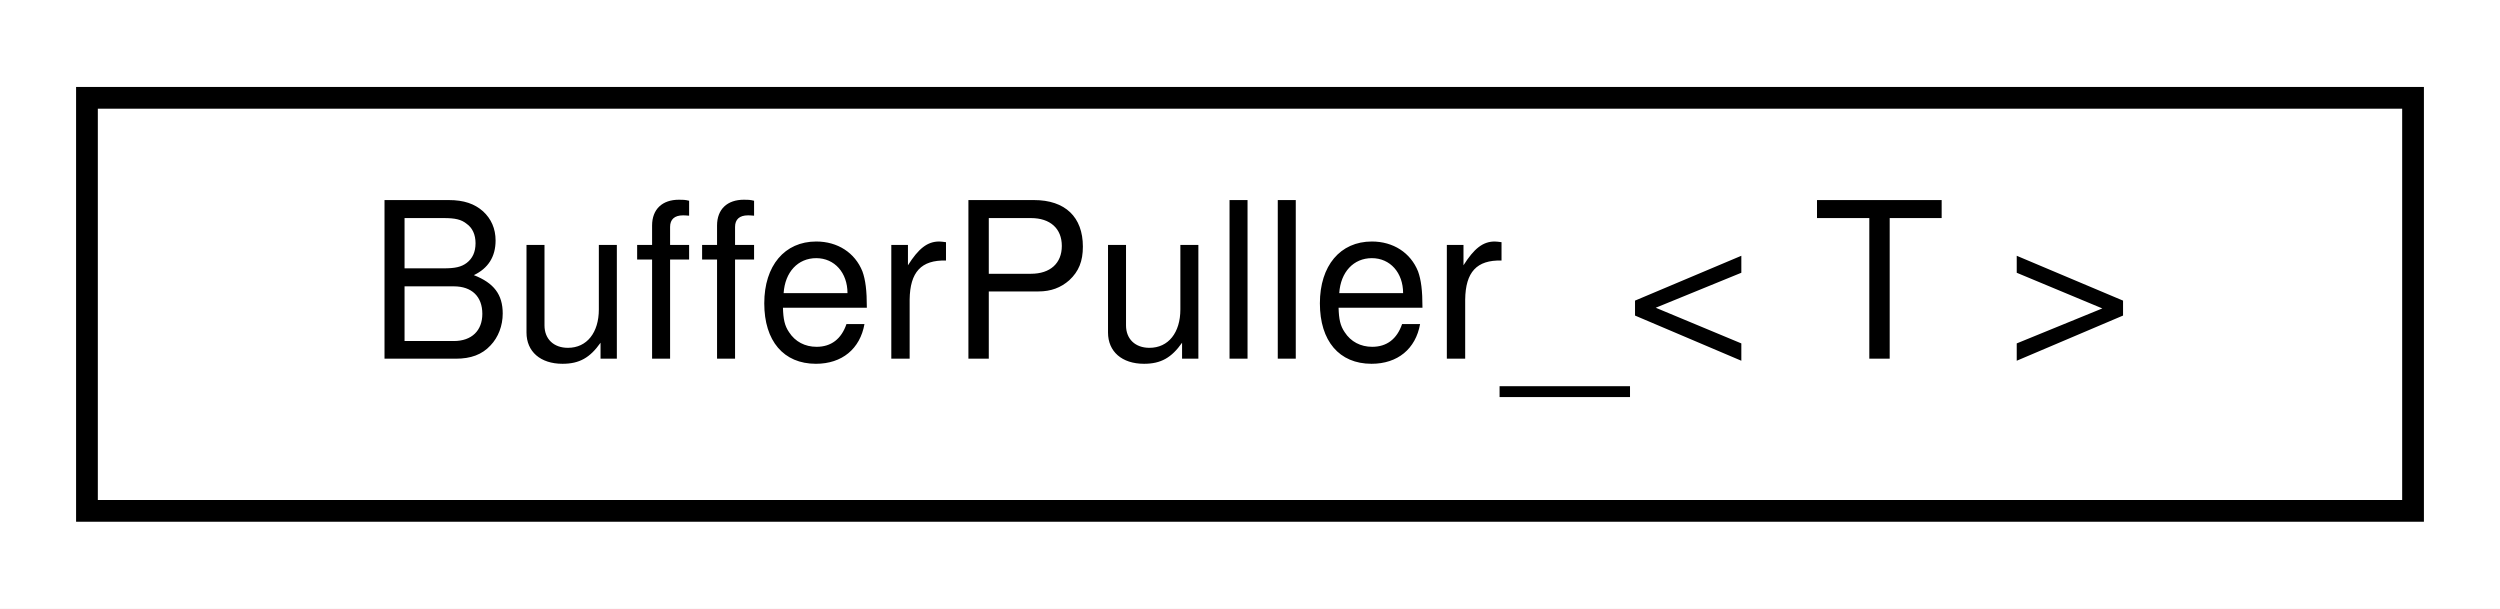
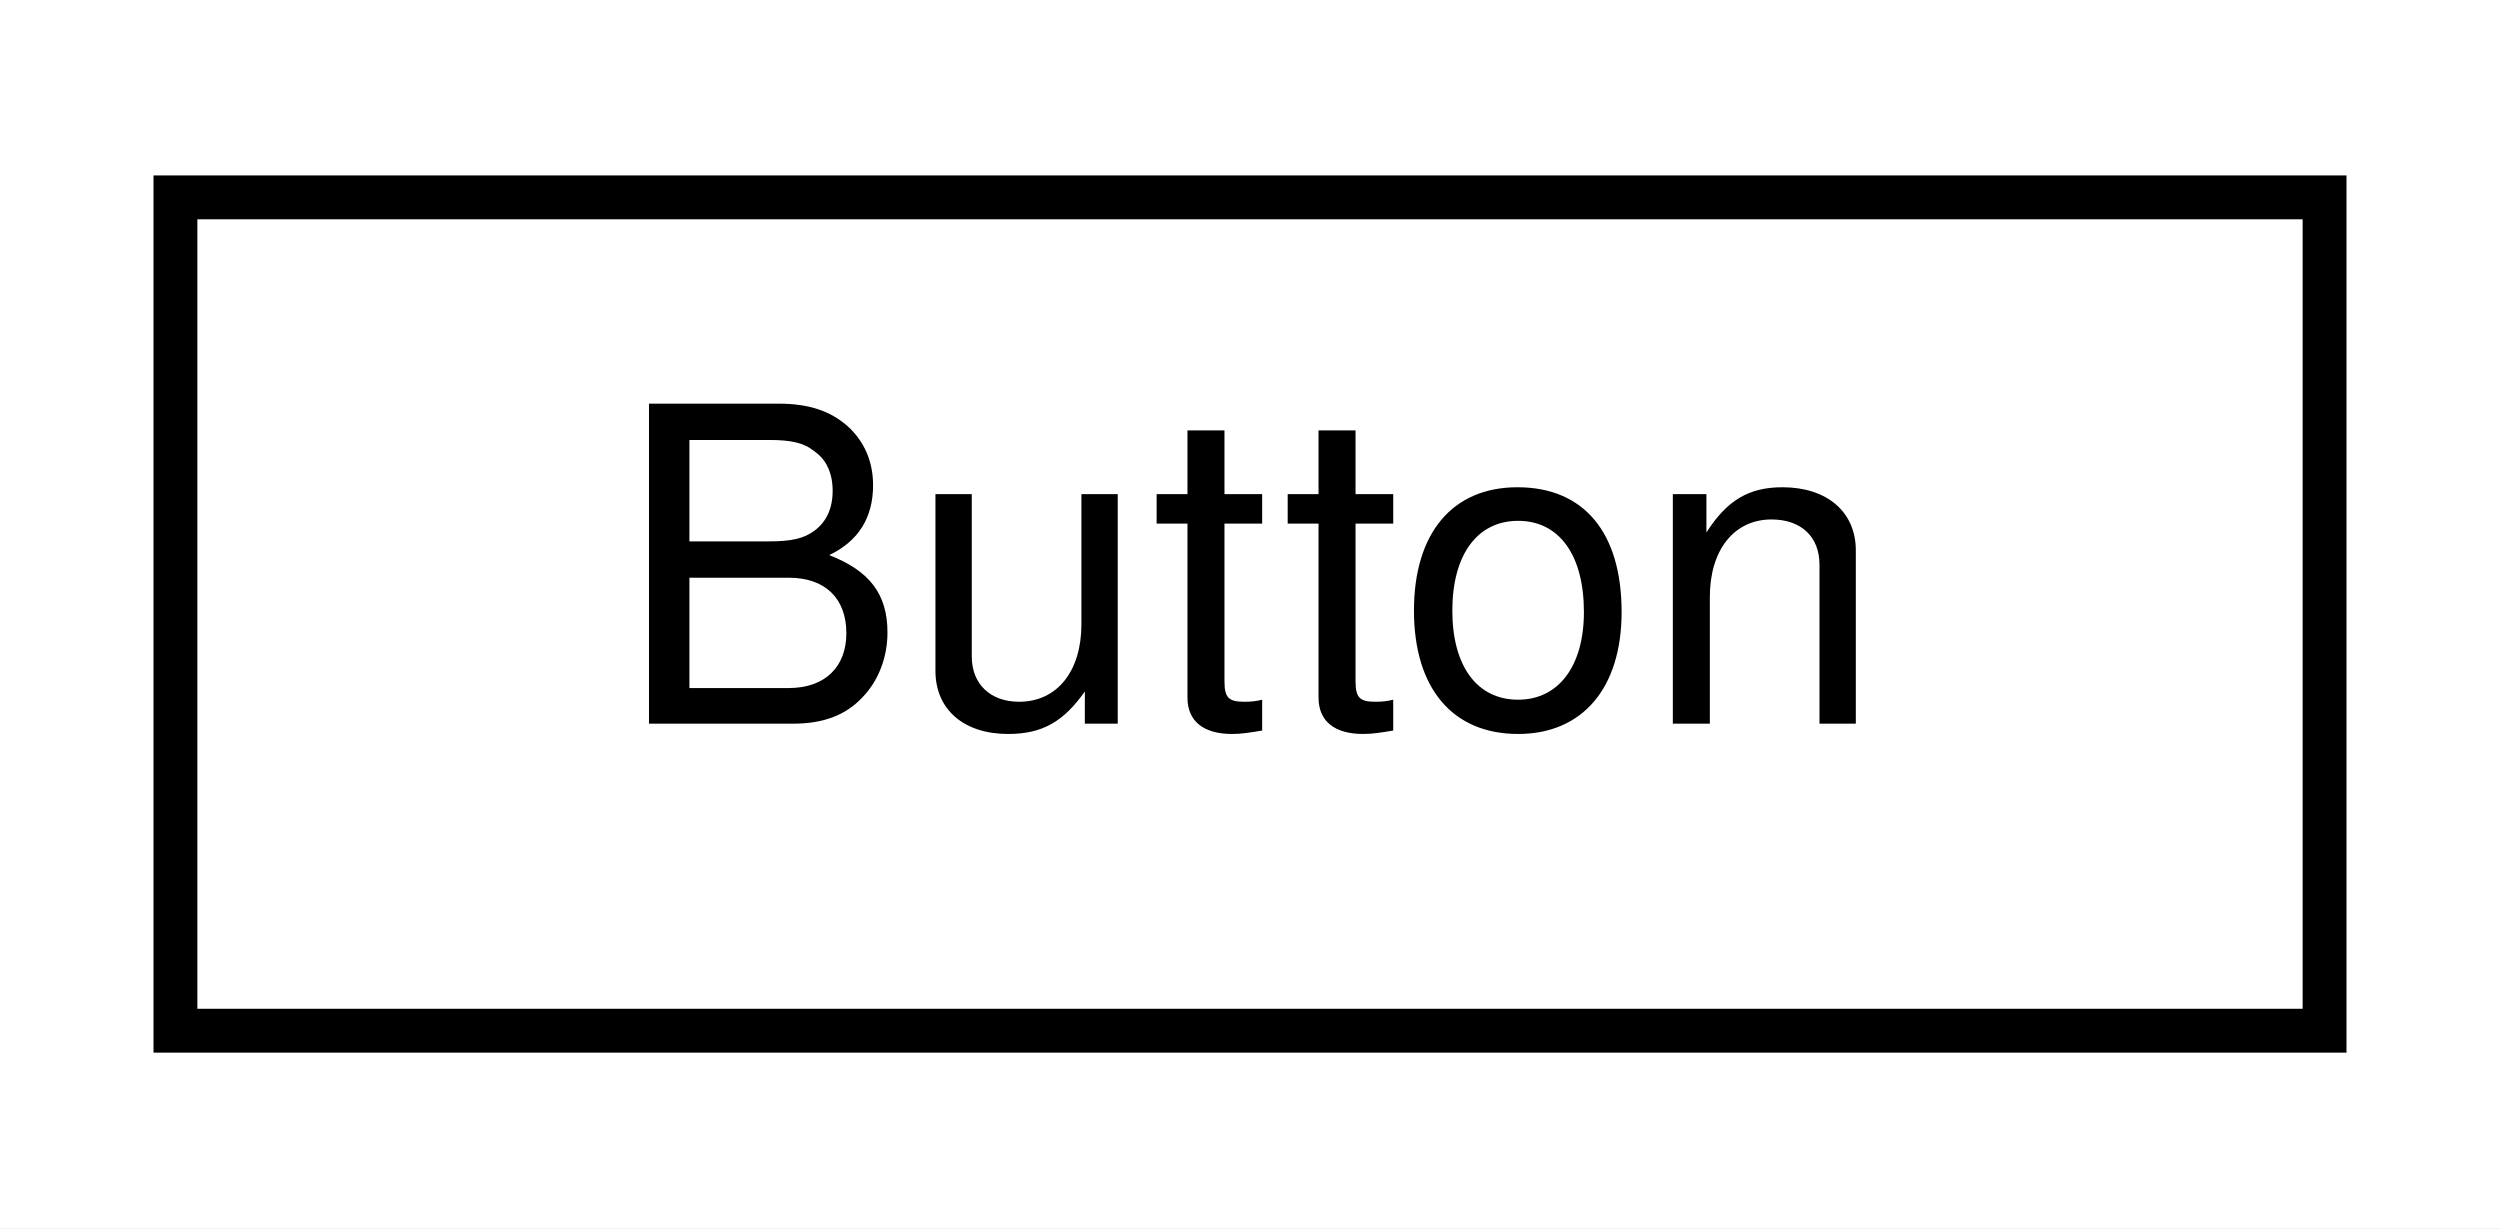
- <svg xmlns="http://www.w3.org/2000/svg" xmlns:xlink="http://www.w3.org/1999/xlink" width="115pt" height="28pt" viewBox="0.00 0.00 115.00 28.00">
+ <svg xmlns="http://www.w3.org/2000/svg" xmlns:xlink="http://www.w3.org/1999/xlink" width="57pt" height="28pt" viewBox="0.00 0.00 57.00 28.00">
  <g id="graph0" class="graph" transform="scale(1 1) rotate(0) translate(4 24)">
-     <polygon fill="white" stroke="transparent" points="-4,4 -4,-24 111,-24 111,4 -4,4" />
+     <polygon fill="white" stroke="transparent" points="-4,4 -4,-24 53,-24 53,4 -4,4" />
    <g id="node1" class="node">
      <g id="a_node1">
-         <a xlink:href="d4/dca/classBufferPuller__.html" target="_top" xlink:title="Helper to pull bytes or other objects out of a buffer.">
-           <polygon fill="white" stroke="black" points="0,-0.5 0,-19.5 107,-19.5 107,-0.5 0,-0.5" />
-           <text text-anchor="middle" x="53.5" y="-7.5" font-family="Helvetica,sans-Serif" font-size="10.00">BufferPuller_&lt; T &gt;</text>
+         <a xlink:href="de/d0d/classAH_1_1Button.html" target="_top" xlink:title="A class for reading and debouncing buttons and switches.">
+           <polygon fill="white" stroke="black" points="0,-0.5 0,-19.5 49,-19.5 49,-0.5 0,-0.5" />
+           <text text-anchor="middle" x="24.5" y="-7.5" font-family="Helvetica,sans-Serif" font-size="10.00">Button</text>
        </a>
      </g>
    </g>
  </g>
</svg>
